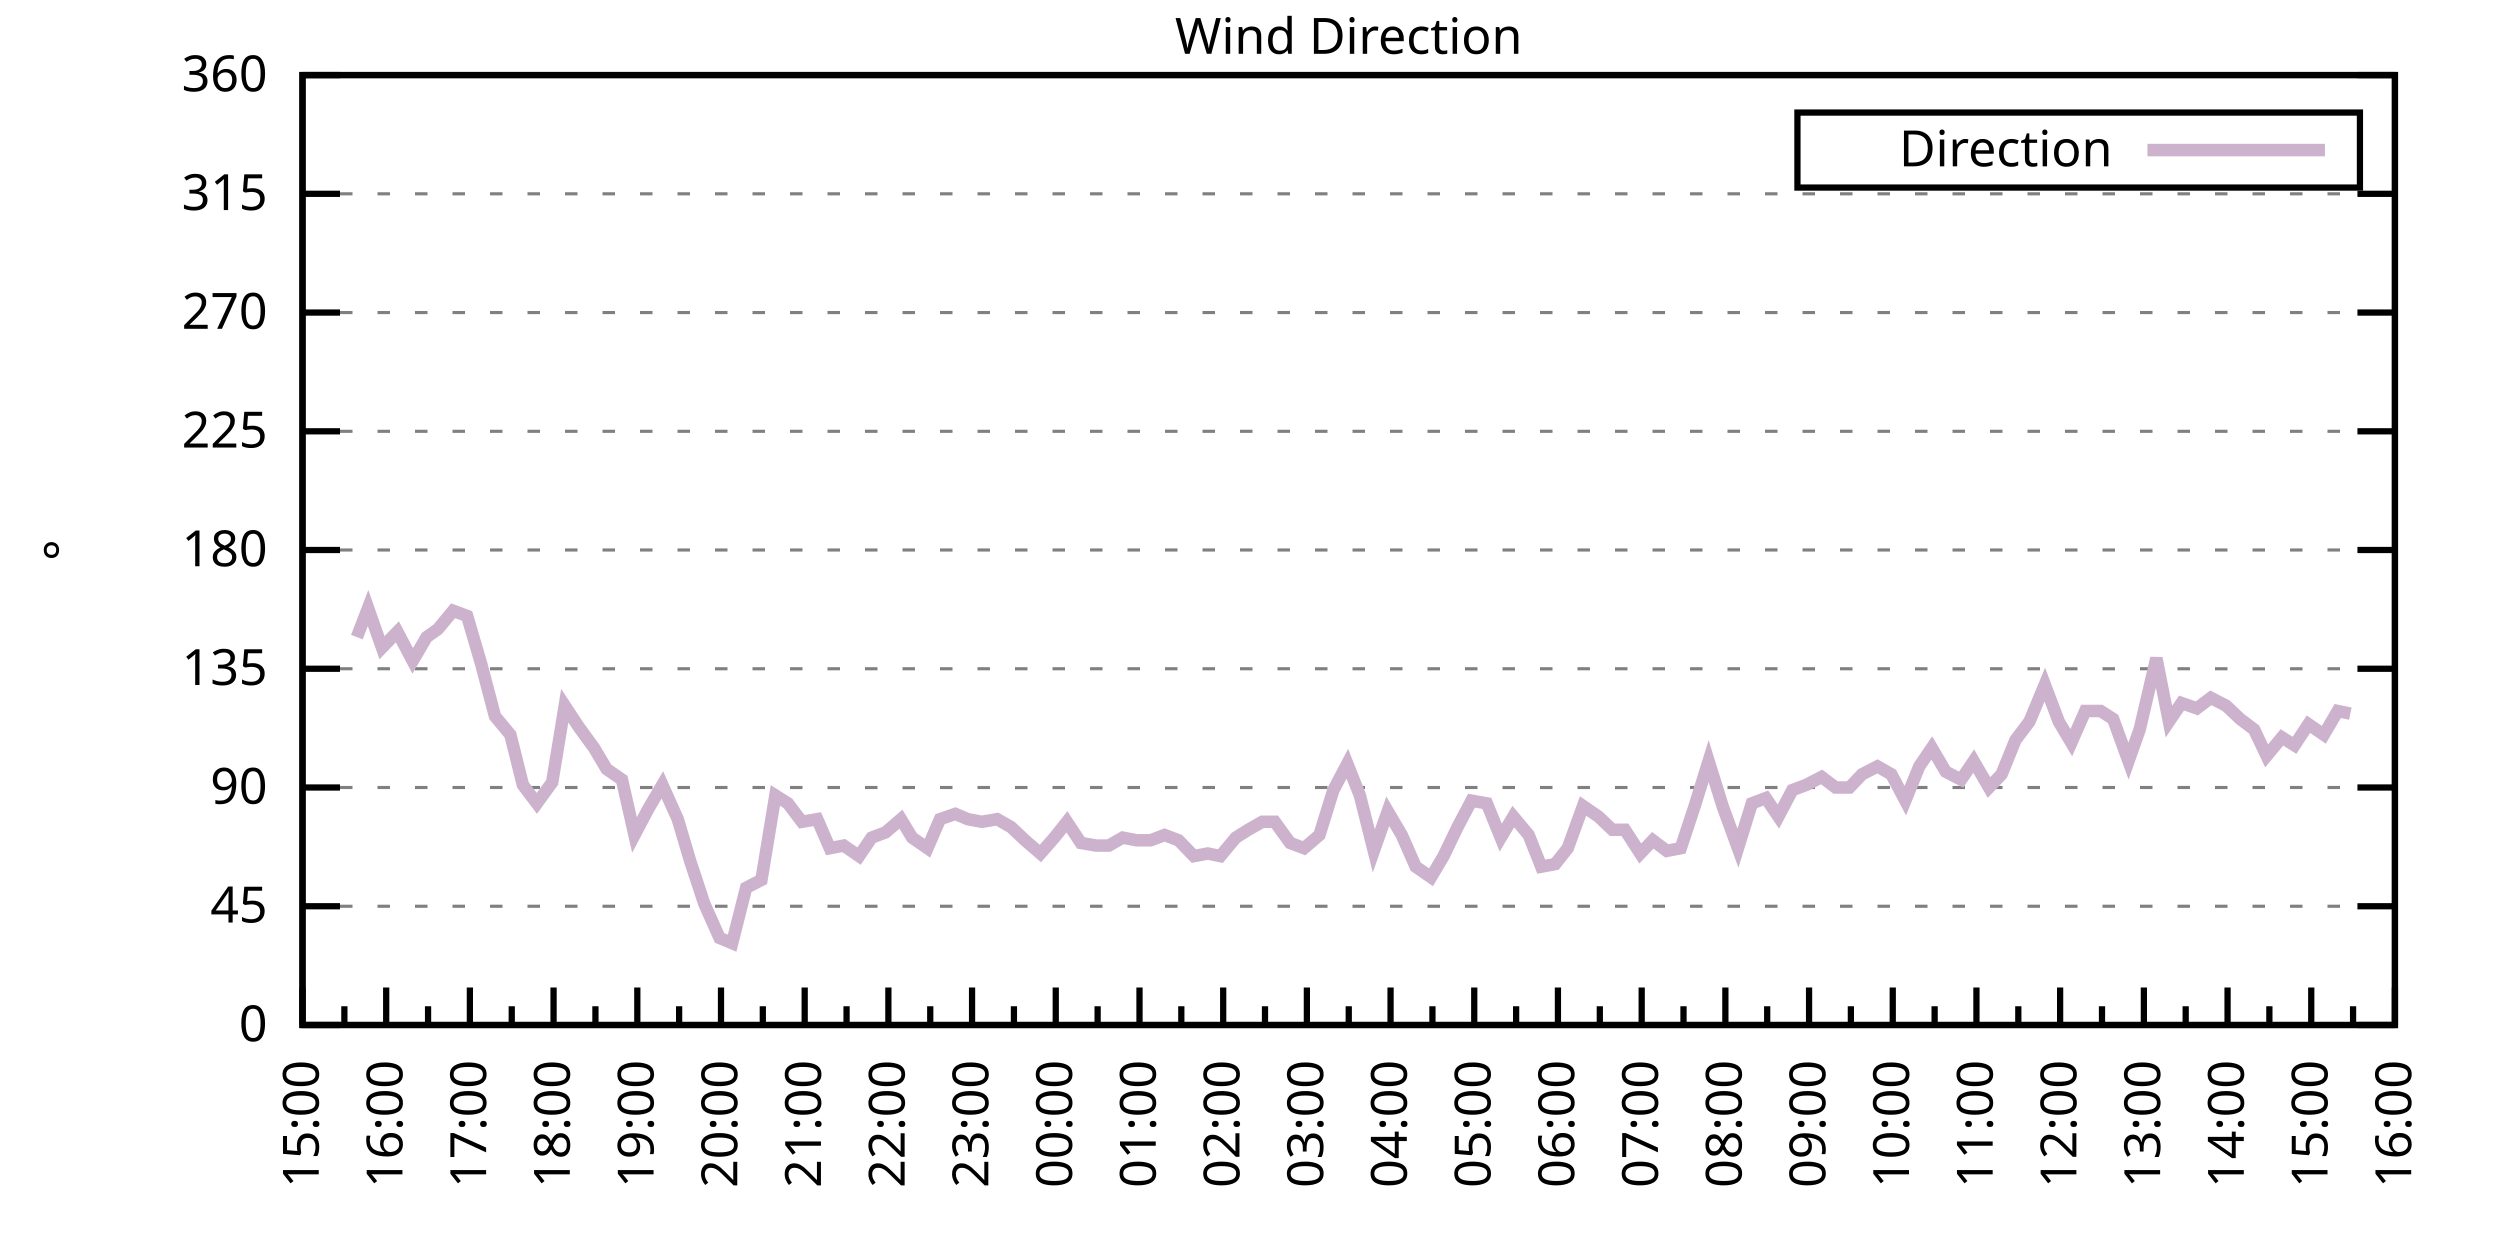
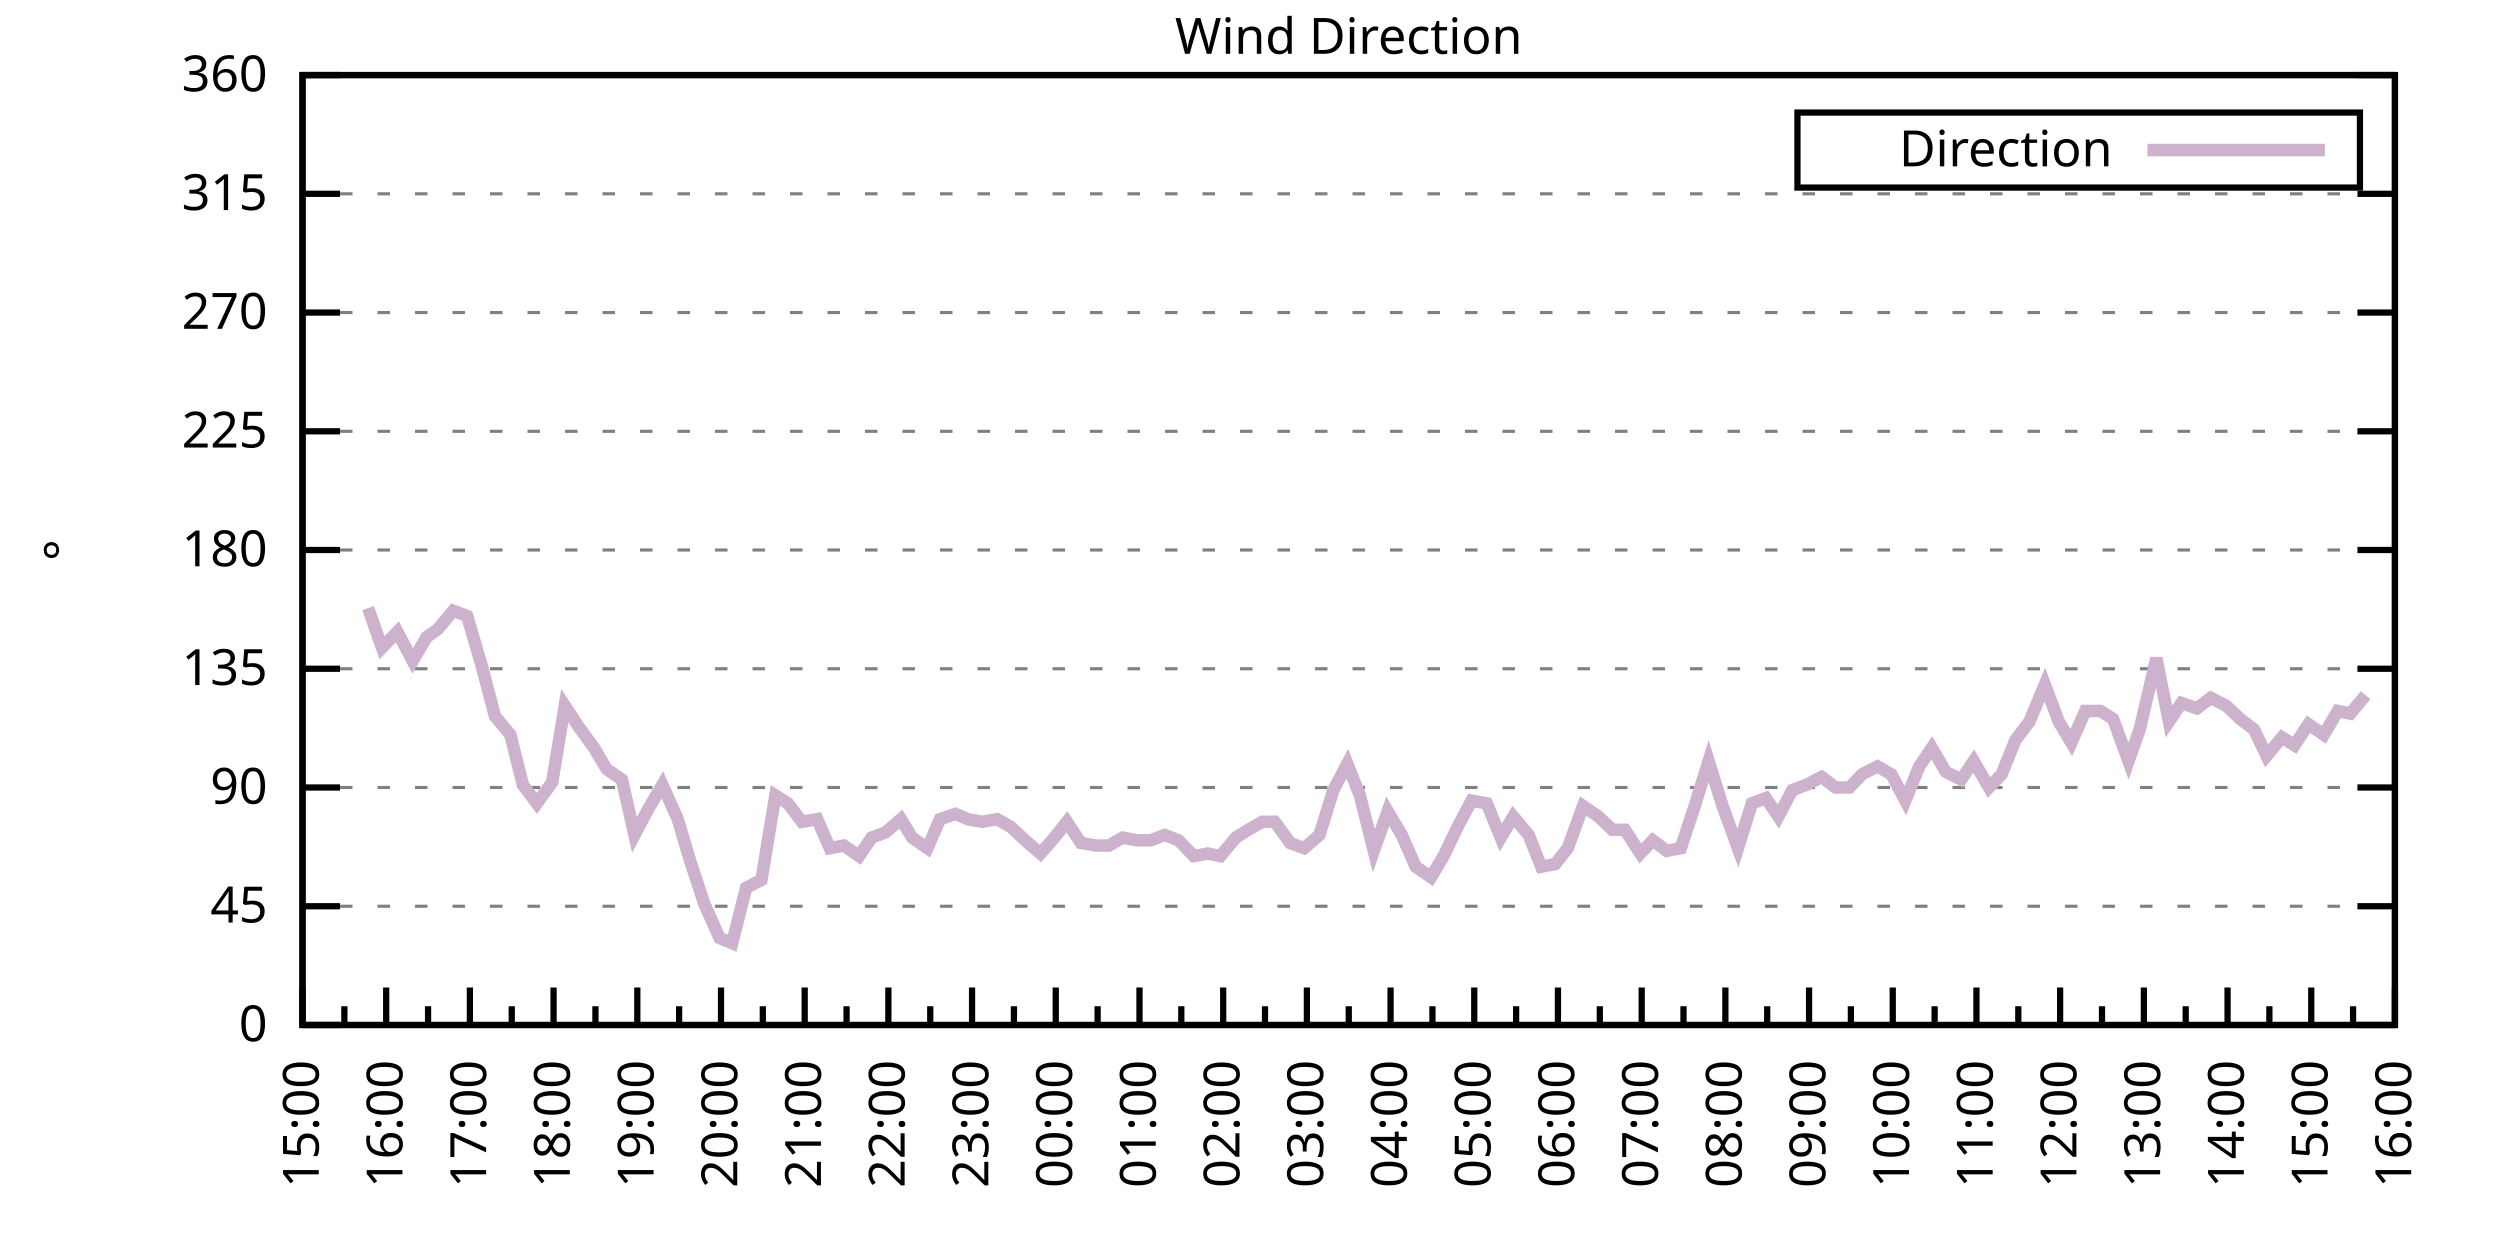
<svg xmlns="http://www.w3.org/2000/svg" xmlns:xlink="http://www.w3.org/1999/xlink" width="400" height="200" viewBox="0 0 400 200">
  <g id="gnuplot_canvas">
    <rect x="0" y="0" width="400" height="200" fill="none" />
    <defs>
      <circle id="gpDot" r="0.5" stroke-width="0.5" stroke="currentColor" />
      <path id="gpPt0" stroke-width="0.333" stroke="currentColor" d="M-1,0 h2 M0,-1 v2" />
      <path id="gpPt1" stroke-width="0.333" stroke="currentColor" d="M-1,-1 L1,1 M1,-1 L-1,1" />
      <path id="gpPt2" stroke-width="0.333" stroke="currentColor" d="M-1,0 L1,0 M0,-1 L0,1 M-1,-1 L1,1 M-1,1 L1,-1" />
      <rect id="gpPt3" stroke-width="0.333" stroke="currentColor" x="-1" y="-1" width="2" height="2" />
      <rect id="gpPt4" stroke-width="0.333" stroke="currentColor" fill="currentColor" x="-1" y="-1" width="2" height="2" />
      <circle id="gpPt5" stroke-width="0.333" stroke="currentColor" cx="0" cy="0" r="1" />
      <use xlink:href="#gpPt5" id="gpPt6" fill="currentColor" stroke="none" />
      <path id="gpPt7" stroke-width="0.333" stroke="currentColor" d="M0,-1.33 L-1.33,0.67 L1.33,0.67 z" />
      <use xlink:href="#gpPt7" id="gpPt8" fill="currentColor" stroke="none" />
      <use xlink:href="#gpPt7" id="gpPt9" stroke="currentColor" transform="rotate(180)" />
      <use xlink:href="#gpPt9" id="gpPt10" fill="currentColor" stroke="none" />
      <use xlink:href="#gpPt3" id="gpPt11" stroke="currentColor" transform="rotate(45)" />
      <use xlink:href="#gpPt11" id="gpPt12" fill="currentColor" stroke="none" />
      <path id="gpPt13" stroke-width="0.333" stroke="currentColor" d="M0,1.330 L1.265,0.411 L0.782,-1.067 L-0.782,-1.076 L-1.265,0.411 z" />
      <use xlink:href="#gpPt13" id="gpPt14" fill="currentColor" stroke="none" />
      <filter id="textbox" filterUnits="objectBoundingBox" x="0" y="0" height="1" width="1">
        <feFlood flood-color="white" flood-opacity="1" result="bgnd" />
        <feComposite in="SourceGraphic" in2="bgnd" operator="atop" />
      </filter>
      <filter id="greybox" filterUnits="objectBoundingBox" x="0" y="0" height="1" width="1">
        <feFlood flood-color="lightgrey" flood-opacity="1" result="grey" />
        <feComposite in="SourceGraphic" in2="grey" operator="atop" />
      </filter>
    </defs>
    <g fill="none" color="white" stroke="currentColor" stroke-width="1.00" stroke-linecap="butt" stroke-linejoin="miter">
</g>
    <g fill="none" color="black" stroke="currentColor" stroke-width="1.00" stroke-linecap="butt" stroke-linejoin="miter">
      <g stroke="none" shape-rendering="crispEdges">
        <polygon fill="rgb(255, 255, 255)" points="48.40,164.00 383.18,164.00 383.18,12.02 48.40,12.02 " />
      </g>
    </g>
    <g fill="none" color="black" stroke="currentColor" stroke-width="1.00" stroke-linecap="butt" stroke-linejoin="miter">
</g>
    <g fill="none" color="black" stroke="black" stroke-width="0.50" stroke-linecap="butt" stroke-linejoin="miter">
</g>
    <g fill="none" color="gray" stroke="currentColor" stroke-width="0.50" stroke-linecap="butt" stroke-linejoin="miter">
      <path stroke="gray" stroke-dasharray="2,4" class="gridline" d="M48.40,164.00 L383.19,164.00  " />
    </g>
    <g fill="none" color="gray" stroke="gray" stroke-width="1.00" stroke-linecap="butt" stroke-linejoin="miter">
</g>
    <g fill="none" color="black" stroke="currentColor" stroke-width="1.00" stroke-linecap="butt" stroke-linejoin="miter">
      <path stroke="black" d="M48.40,164.00 L54.40,164.00 M383.19,164.00 L377.19,164.00  " />
      <g transform="translate(42.80,166.60)" stroke="none" fill="black" font-family="Sans" font-size="8.00" text-anchor="end">
        <text>
          <tspan font-family="Sans"> 0</tspan>
        </text>
      </g>
    </g>
    <g fill="none" color="black" stroke="currentColor" stroke-width="1.00" stroke-linecap="butt" stroke-linejoin="miter">
</g>
    <g fill="none" color="black" stroke="black" stroke-width="0.50" stroke-linecap="butt" stroke-linejoin="miter">
</g>
    <g fill="none" color="gray" stroke="currentColor" stroke-width="0.50" stroke-linecap="butt" stroke-linejoin="miter">
      <path stroke="gray" stroke-dasharray="2,4" class="gridline" d="M48.40,145.00 L383.19,145.00  " />
    </g>
    <g fill="none" color="gray" stroke="gray" stroke-width="1.00" stroke-linecap="butt" stroke-linejoin="miter">
</g>
    <g fill="none" color="black" stroke="currentColor" stroke-width="1.00" stroke-linecap="butt" stroke-linejoin="miter">
      <path stroke="black" d="M48.40,145.00 L54.40,145.00 M383.19,145.00 L377.19,145.00  " />
      <g transform="translate(42.80,147.60)" stroke="none" fill="black" font-family="Sans" font-size="8.00" text-anchor="end">
        <text>
          <tspan font-family="Sans"> 45</tspan>
        </text>
      </g>
    </g>
    <g fill="none" color="black" stroke="currentColor" stroke-width="1.00" stroke-linecap="butt" stroke-linejoin="miter">
</g>
    <g fill="none" color="black" stroke="black" stroke-width="0.50" stroke-linecap="butt" stroke-linejoin="miter">
</g>
    <g fill="none" color="gray" stroke="currentColor" stroke-width="0.50" stroke-linecap="butt" stroke-linejoin="miter">
      <path stroke="gray" stroke-dasharray="2,4" class="gridline" d="M48.40,126.00 L383.19,126.00  " />
    </g>
    <g fill="none" color="gray" stroke="gray" stroke-width="1.00" stroke-linecap="butt" stroke-linejoin="miter">
</g>
    <g fill="none" color="black" stroke="currentColor" stroke-width="1.00" stroke-linecap="butt" stroke-linejoin="miter">
      <path stroke="black" d="M48.40,126.00 L54.40,126.00 M383.19,126.00 L377.19,126.00  " />
      <g transform="translate(42.80,128.60)" stroke="none" fill="black" font-family="Sans" font-size="8.00" text-anchor="end">
        <text>
          <tspan font-family="Sans"> 90</tspan>
        </text>
      </g>
    </g>
    <g fill="none" color="black" stroke="currentColor" stroke-width="1.00" stroke-linecap="butt" stroke-linejoin="miter">
</g>
    <g fill="none" color="black" stroke="black" stroke-width="0.50" stroke-linecap="butt" stroke-linejoin="miter">
</g>
    <g fill="none" color="gray" stroke="currentColor" stroke-width="0.50" stroke-linecap="butt" stroke-linejoin="miter">
      <path stroke="gray" stroke-dasharray="2,4" class="gridline" d="M48.40,107.00 L383.19,107.00  " />
    </g>
    <g fill="none" color="gray" stroke="gray" stroke-width="1.00" stroke-linecap="butt" stroke-linejoin="miter">
</g>
    <g fill="none" color="black" stroke="currentColor" stroke-width="1.00" stroke-linecap="butt" stroke-linejoin="miter">
      <path stroke="black" d="M48.40,107.00 L54.40,107.00 M383.19,107.00 L377.19,107.00  " />
      <g transform="translate(42.80,109.60)" stroke="none" fill="black" font-family="Sans" font-size="8.00" text-anchor="end">
        <text>
          <tspan font-family="Sans"> 135</tspan>
        </text>
      </g>
    </g>
    <g fill="none" color="black" stroke="currentColor" stroke-width="1.00" stroke-linecap="butt" stroke-linejoin="miter">
</g>
    <g fill="none" color="black" stroke="black" stroke-width="0.50" stroke-linecap="butt" stroke-linejoin="miter">
</g>
    <g fill="none" color="gray" stroke="currentColor" stroke-width="0.50" stroke-linecap="butt" stroke-linejoin="miter">
      <path stroke="gray" stroke-dasharray="2,4" class="gridline" d="M48.40,88.00 L383.19,88.00  " />
    </g>
    <g fill="none" color="gray" stroke="gray" stroke-width="1.00" stroke-linecap="butt" stroke-linejoin="miter">
</g>
    <g fill="none" color="black" stroke="currentColor" stroke-width="1.00" stroke-linecap="butt" stroke-linejoin="miter">
      <path stroke="black" d="M48.40,88.00 L54.40,88.00 M383.19,88.00 L377.19,88.00  " />
      <g transform="translate(42.80,90.60)" stroke="none" fill="black" font-family="Sans" font-size="8.00" text-anchor="end">
        <text>
          <tspan font-family="Sans"> 180</tspan>
        </text>
      </g>
    </g>
    <g fill="none" color="black" stroke="currentColor" stroke-width="1.00" stroke-linecap="butt" stroke-linejoin="miter">
</g>
    <g fill="none" color="black" stroke="black" stroke-width="0.50" stroke-linecap="butt" stroke-linejoin="miter">
</g>
    <g fill="none" color="gray" stroke="currentColor" stroke-width="0.50" stroke-linecap="butt" stroke-linejoin="miter">
      <path stroke="gray" stroke-dasharray="2,4" class="gridline" d="M48.40,69.01 L383.19,69.01  " />
    </g>
    <g fill="none" color="gray" stroke="gray" stroke-width="1.00" stroke-linecap="butt" stroke-linejoin="miter">
</g>
    <g fill="none" color="black" stroke="currentColor" stroke-width="1.00" stroke-linecap="butt" stroke-linejoin="miter">
      <path stroke="black" d="M48.40,69.01 L54.40,69.01 M383.19,69.01 L377.19,69.01  " />
      <g transform="translate(42.80,71.61)" stroke="none" fill="black" font-family="Sans" font-size="8.00" text-anchor="end">
        <text>
          <tspan font-family="Sans"> 225</tspan>
        </text>
      </g>
    </g>
    <g fill="none" color="black" stroke="currentColor" stroke-width="1.00" stroke-linecap="butt" stroke-linejoin="miter">
</g>
    <g fill="none" color="black" stroke="black" stroke-width="0.50" stroke-linecap="butt" stroke-linejoin="miter">
</g>
    <g fill="none" color="gray" stroke="currentColor" stroke-width="0.50" stroke-linecap="butt" stroke-linejoin="miter">
      <path stroke="gray" stroke-dasharray="2,4" class="gridline" d="M48.40,50.01 L383.19,50.01  " />
    </g>
    <g fill="none" color="gray" stroke="gray" stroke-width="1.00" stroke-linecap="butt" stroke-linejoin="miter">
</g>
    <g fill="none" color="black" stroke="currentColor" stroke-width="1.00" stroke-linecap="butt" stroke-linejoin="miter">
      <path stroke="black" d="M48.40,50.01 L54.40,50.01 M383.19,50.01 L377.19,50.01  " />
      <g transform="translate(42.80,52.61)" stroke="none" fill="black" font-family="Sans" font-size="8.00" text-anchor="end">
        <text>
          <tspan font-family="Sans"> 270</tspan>
        </text>
      </g>
    </g>
    <g fill="none" color="black" stroke="currentColor" stroke-width="1.00" stroke-linecap="butt" stroke-linejoin="miter">
</g>
    <g fill="none" color="black" stroke="black" stroke-width="0.50" stroke-linecap="butt" stroke-linejoin="miter">
</g>
    <g fill="none" color="gray" stroke="currentColor" stroke-width="0.50" stroke-linecap="butt" stroke-linejoin="miter">
      <path stroke="gray" stroke-dasharray="2,4" class="gridline" d="M48.40,31.01 L383.19,31.01  " />
    </g>
    <g fill="none" color="gray" stroke="gray" stroke-width="1.00" stroke-linecap="butt" stroke-linejoin="miter">
</g>
    <g fill="none" color="black" stroke="currentColor" stroke-width="1.00" stroke-linecap="butt" stroke-linejoin="miter">
      <path stroke="black" d="M48.40,31.01 L54.40,31.01 M383.19,31.01 L377.19,31.01  " />
      <g transform="translate(42.80,33.61)" stroke="none" fill="black" font-family="Sans" font-size="8.00" text-anchor="end">
        <text>
          <tspan font-family="Sans"> 315</tspan>
        </text>
      </g>
    </g>
    <g fill="none" color="black" stroke="currentColor" stroke-width="1.00" stroke-linecap="butt" stroke-linejoin="miter">
</g>
    <g fill="none" color="black" stroke="black" stroke-width="0.50" stroke-linecap="butt" stroke-linejoin="miter">
</g>
    <g fill="none" color="gray" stroke="currentColor" stroke-width="0.50" stroke-linecap="butt" stroke-linejoin="miter">
      <path stroke="gray" stroke-dasharray="2,4" class="gridline" d="M48.40,12.01 L383.19,12.01  " />
    </g>
    <g fill="none" color="gray" stroke="gray" stroke-width="1.00" stroke-linecap="butt" stroke-linejoin="miter">
</g>
    <g fill="none" color="black" stroke="currentColor" stroke-width="1.00" stroke-linecap="butt" stroke-linejoin="miter">
      <path stroke="black" d="M48.40,12.01 L54.40,12.01 M383.19,12.01 L377.19,12.01  " />
      <g transform="translate(42.80,14.61)" stroke="none" fill="black" font-family="Sans" font-size="8.00" text-anchor="end">
        <text>
          <tspan font-family="Sans"> 360</tspan>
        </text>
      </g>
    </g>
    <g fill="none" color="black" stroke="currentColor" stroke-width="1.00" stroke-linecap="butt" stroke-linejoin="miter">
      <path stroke="black" d="M48.40,164.00 L48.40,158.00  " />
      <g transform="translate(51.00,169.60) rotate(270)" stroke="none" fill="black" font-family="Sans" font-size="8.00" text-anchor="end">
        <text>
          <tspan font-family="Sans">15:00</tspan>
        </text>
      </g>
    </g>
    <g fill="none" color="black" stroke="currentColor" stroke-width="1.00" stroke-linecap="butt" stroke-linejoin="miter">
      <path stroke="black" d="M55.10,164.00 L55.10,161.00 M61.79,164.00 L61.79,158.00  " />
      <g transform="translate(64.39,169.60) rotate(270)" stroke="none" fill="black" font-family="Sans" font-size="8.00" text-anchor="end">
        <text>
          <tspan font-family="Sans">16:00</tspan>
        </text>
      </g>
    </g>
    <g fill="none" color="black" stroke="currentColor" stroke-width="1.00" stroke-linecap="butt" stroke-linejoin="miter">
      <path stroke="black" d="M68.49,164.00 L68.49,161.00 M75.18,164.00 L75.18,158.00  " />
      <g transform="translate(77.78,169.60) rotate(270)" stroke="none" fill="black" font-family="Sans" font-size="8.00" text-anchor="end">
        <text>
          <tspan font-family="Sans">17:00</tspan>
        </text>
      </g>
    </g>
    <g fill="none" color="black" stroke="currentColor" stroke-width="1.00" stroke-linecap="butt" stroke-linejoin="miter">
      <path stroke="black" d="M81.88,164.00 L81.88,161.00 M88.57,164.00 L88.57,158.00  " />
      <g transform="translate(91.17,169.60) rotate(270)" stroke="none" fill="black" font-family="Sans" font-size="8.00" text-anchor="end">
        <text>
          <tspan font-family="Sans">18:00</tspan>
        </text>
      </g>
    </g>
    <g fill="none" color="black" stroke="currentColor" stroke-width="1.00" stroke-linecap="butt" stroke-linejoin="miter">
      <path stroke="black" d="M95.27,164.00 L95.27,161.00 M101.97,164.00 L101.97,158.00  " />
      <g transform="translate(104.57,169.60) rotate(270)" stroke="none" fill="black" font-family="Sans" font-size="8.00" text-anchor="end">
        <text>
          <tspan font-family="Sans">19:00</tspan>
        </text>
      </g>
    </g>
    <g fill="none" color="black" stroke="currentColor" stroke-width="1.00" stroke-linecap="butt" stroke-linejoin="miter">
      <path stroke="black" d="M108.66,164.00 L108.66,161.00 M115.36,164.00 L115.36,158.00  " />
      <g transform="translate(117.96,169.60) rotate(270)" stroke="none" fill="black" font-family="Sans" font-size="8.00" text-anchor="end">
        <text>
          <tspan font-family="Sans">20:00</tspan>
        </text>
      </g>
    </g>
    <g fill="none" color="black" stroke="currentColor" stroke-width="1.00" stroke-linecap="butt" stroke-linejoin="miter">
      <path stroke="black" d="M122.05,164.00 L122.05,161.00 M128.75,164.00 L128.75,158.00  " />
      <g transform="translate(131.35,169.60) rotate(270)" stroke="none" fill="black" font-family="Sans" font-size="8.00" text-anchor="end">
        <text>
          <tspan font-family="Sans">21:00</tspan>
        </text>
      </g>
    </g>
    <g fill="none" color="black" stroke="currentColor" stroke-width="1.00" stroke-linecap="butt" stroke-linejoin="miter">
      <path stroke="black" d="M135.45,164.00 L135.45,161.00 M142.14,164.00 L142.14,158.00  " />
      <g transform="translate(144.74,169.60) rotate(270)" stroke="none" fill="black" font-family="Sans" font-size="8.00" text-anchor="end">
        <text>
          <tspan font-family="Sans">22:00</tspan>
        </text>
      </g>
    </g>
    <g fill="none" color="black" stroke="currentColor" stroke-width="1.00" stroke-linecap="butt" stroke-linejoin="miter">
      <path stroke="black" d="M148.84,164.00 L148.84,161.00 M155.53,164.00 L155.53,158.00  " />
      <g transform="translate(158.13,169.60) rotate(270)" stroke="none" fill="black" font-family="Sans" font-size="8.00" text-anchor="end">
        <text>
          <tspan font-family="Sans">23:00</tspan>
        </text>
      </g>
    </g>
    <g fill="none" color="black" stroke="currentColor" stroke-width="1.00" stroke-linecap="butt" stroke-linejoin="miter">
      <path stroke="black" d="M162.23,164.00 L162.23,161.00 M168.92,164.00 L168.92,158.00  " />
      <g transform="translate(171.52,169.60) rotate(270)" stroke="none" fill="black" font-family="Sans" font-size="8.00" text-anchor="end">
        <text>
          <tspan font-family="Sans">00:00</tspan>
        </text>
      </g>
    </g>
    <g fill="none" color="black" stroke="currentColor" stroke-width="1.00" stroke-linecap="butt" stroke-linejoin="miter">
      <path stroke="black" d="M175.62,164.00 L175.62,161.00 M182.32,164.00 L182.32,158.00  " />
      <g transform="translate(184.92,169.60) rotate(270)" stroke="none" fill="black" font-family="Sans" font-size="8.00" text-anchor="end">
        <text>
          <tspan font-family="Sans">01:00</tspan>
        </text>
      </g>
    </g>
    <g fill="none" color="black" stroke="currentColor" stroke-width="1.00" stroke-linecap="butt" stroke-linejoin="miter">
      <path stroke="black" d="M189.01,164.00 L189.01,161.00 M195.71,164.00 L195.71,158.00  " />
      <g transform="translate(198.31,169.60) rotate(270)" stroke="none" fill="black" font-family="Sans" font-size="8.00" text-anchor="end">
        <text>
          <tspan font-family="Sans">02:00</tspan>
        </text>
      </g>
    </g>
    <g fill="none" color="black" stroke="currentColor" stroke-width="1.00" stroke-linecap="butt" stroke-linejoin="miter">
      <path stroke="black" d="M202.40,164.00 L202.40,161.00 M209.10,164.00 L209.10,158.00  " />
      <g transform="translate(211.70,169.60) rotate(270)" stroke="none" fill="black" font-family="Sans" font-size="8.00" text-anchor="end">
        <text>
          <tspan font-family="Sans">03:00</tspan>
        </text>
      </g>
    </g>
    <g fill="none" color="black" stroke="currentColor" stroke-width="1.00" stroke-linecap="butt" stroke-linejoin="miter">
      <path stroke="black" d="M215.80,164.00 L215.80,161.00 M222.49,164.00 L222.49,158.00  " />
      <g transform="translate(225.09,169.60) rotate(270)" stroke="none" fill="black" font-family="Sans" font-size="8.00" text-anchor="end">
        <text>
          <tspan font-family="Sans">04:00</tspan>
        </text>
      </g>
    </g>
    <g fill="none" color="black" stroke="currentColor" stroke-width="1.00" stroke-linecap="butt" stroke-linejoin="miter">
      <path stroke="black" d="M229.19,164.00 L229.19,161.00 M235.88,164.00 L235.88,158.00  " />
      <g transform="translate(238.48,169.60) rotate(270)" stroke="none" fill="black" font-family="Sans" font-size="8.00" text-anchor="end">
        <text>
          <tspan font-family="Sans">05:00</tspan>
        </text>
      </g>
    </g>
    <g fill="none" color="black" stroke="currentColor" stroke-width="1.00" stroke-linecap="butt" stroke-linejoin="miter">
      <path stroke="black" d="M242.58,164.00 L242.58,161.00 M249.27,164.00 L249.27,158.00  " />
      <g transform="translate(251.87,169.60) rotate(270)" stroke="none" fill="black" font-family="Sans" font-size="8.00" text-anchor="end">
        <text>
          <tspan font-family="Sans">06:00</tspan>
        </text>
      </g>
    </g>
    <g fill="none" color="black" stroke="currentColor" stroke-width="1.00" stroke-linecap="butt" stroke-linejoin="miter">
      <path stroke="black" d="M255.97,164.00 L255.97,161.00 M262.67,164.00 L262.67,158.00  " />
      <g transform="translate(265.27,169.60) rotate(270)" stroke="none" fill="black" font-family="Sans" font-size="8.00" text-anchor="end">
        <text>
          <tspan font-family="Sans">07:00</tspan>
        </text>
      </g>
    </g>
    <g fill="none" color="black" stroke="currentColor" stroke-width="1.00" stroke-linecap="butt" stroke-linejoin="miter">
      <path stroke="black" d="M269.36,164.00 L269.36,161.00 M276.06,164.00 L276.06,158.00  " />
      <g transform="translate(278.66,169.60) rotate(270)" stroke="none" fill="black" font-family="Sans" font-size="8.00" text-anchor="end">
        <text>
          <tspan font-family="Sans">08:00</tspan>
        </text>
      </g>
    </g>
    <g fill="none" color="black" stroke="currentColor" stroke-width="1.00" stroke-linecap="butt" stroke-linejoin="miter">
      <path stroke="black" d="M282.75,164.00 L282.75,161.00 M289.45,164.00 L289.45,158.00  " />
      <g transform="translate(292.05,169.60) rotate(270)" stroke="none" fill="black" font-family="Sans" font-size="8.00" text-anchor="end">
        <text>
          <tspan font-family="Sans">09:00</tspan>
        </text>
      </g>
    </g>
    <g fill="none" color="black" stroke="currentColor" stroke-width="1.00" stroke-linecap="butt" stroke-linejoin="miter">
      <path stroke="black" d="M296.14,164.00 L296.14,161.00 M302.84,164.00 L302.84,158.00  " />
      <g transform="translate(305.44,169.60) rotate(270)" stroke="none" fill="black" font-family="Sans" font-size="8.00" text-anchor="end">
        <text>
          <tspan font-family="Sans">10:00</tspan>
        </text>
      </g>
    </g>
    <g fill="none" color="black" stroke="currentColor" stroke-width="1.00" stroke-linecap="butt" stroke-linejoin="miter">
      <path stroke="black" d="M309.54,164.00 L309.54,161.00 M316.23,164.00 L316.23,158.00  " />
      <g transform="translate(318.83,169.60) rotate(270)" stroke="none" fill="black" font-family="Sans" font-size="8.00" text-anchor="end">
        <text>
          <tspan font-family="Sans">11:00</tspan>
        </text>
      </g>
    </g>
    <g fill="none" color="black" stroke="currentColor" stroke-width="1.00" stroke-linecap="butt" stroke-linejoin="miter">
      <path stroke="black" d="M322.93,164.00 L322.93,161.00 M329.62,164.00 L329.62,158.00  " />
      <g transform="translate(332.22,169.60) rotate(270)" stroke="none" fill="black" font-family="Sans" font-size="8.00" text-anchor="end">
        <text>
          <tspan font-family="Sans">12:00</tspan>
        </text>
      </g>
    </g>
    <g fill="none" color="black" stroke="currentColor" stroke-width="1.00" stroke-linecap="butt" stroke-linejoin="miter">
      <path stroke="black" d="M336.32,164.00 L336.32,161.00 M343.02,164.00 L343.02,158.00  " />
      <g transform="translate(345.62,169.60) rotate(270)" stroke="none" fill="black" font-family="Sans" font-size="8.00" text-anchor="end">
        <text>
          <tspan font-family="Sans">13:00</tspan>
        </text>
      </g>
    </g>
    <g fill="none" color="black" stroke="currentColor" stroke-width="1.00" stroke-linecap="butt" stroke-linejoin="miter">
      <path stroke="black" d="M349.71,164.00 L349.71,161.00 M356.41,164.00 L356.41,158.00  " />
      <g transform="translate(359.01,169.60) rotate(270)" stroke="none" fill="black" font-family="Sans" font-size="8.00" text-anchor="end">
        <text>
          <tspan font-family="Sans">14:00</tspan>
        </text>
      </g>
    </g>
    <g fill="none" color="black" stroke="currentColor" stroke-width="1.00" stroke-linecap="butt" stroke-linejoin="miter">
      <path stroke="black" d="M363.10,164.00 L363.10,161.00 M369.80,164.00 L369.80,158.00  " />
      <g transform="translate(372.40,169.60) rotate(270)" stroke="none" fill="black" font-family="Sans" font-size="8.00" text-anchor="end">
        <text>
          <tspan font-family="Sans">15:00</tspan>
        </text>
      </g>
    </g>
    <g fill="none" color="black" stroke="currentColor" stroke-width="1.00" stroke-linecap="butt" stroke-linejoin="miter">
      <path stroke="black" d="M376.49,164.00 L376.49,161.00 M383.19,164.00 L383.19,158.00  " />
      <g transform="translate(385.79,169.60) rotate(270)" stroke="none" fill="black" font-family="Sans" font-size="8.00" text-anchor="end">
        <text>
          <tspan font-family="Sans">16:00</tspan>
        </text>
      </g>
    </g>
    <g fill="none" color="black" stroke="currentColor" stroke-width="1.00" stroke-linecap="butt" stroke-linejoin="miter">
</g>
    <g fill="none" color="black" stroke="currentColor" stroke-width="1.00" stroke-linecap="butt" stroke-linejoin="miter">
      <path stroke="black" d="M48.40,12.01 L48.40,164.00 L383.19,164.00 L383.19,12.01 L48.40,12.01 Z  " />
    </g>
    <g fill="none" color="black" stroke="currentColor" stroke-width="1.00" stroke-linecap="butt" stroke-linejoin="miter">
      <g transform="translate(12.80,88.01) rotate(270)" stroke="none" fill="black" font-family="Sans" font-size="8.00" text-anchor="middle">
        <text>
          <tspan font-family="Sans">°</tspan>
        </text>
      </g>
    </g>
    <g fill="none" color="black" stroke="currentColor" stroke-width="1.00" stroke-linecap="butt" stroke-linejoin="miter">
</g>
    <g fill="none" color="black" stroke="currentColor" stroke-width="1.00" stroke-linecap="butt" stroke-linejoin="miter">
      <path stroke="black" d="M287.59,30.01 L287.59,18.01 L377.59,18.01 L377.59,30.01 L287.59,30.01 Z  " />
    </g>
    <g id="Wind_direction_plot_1">
      <g fill="none" color="white" stroke="black" stroke-width="2.00" stroke-linecap="butt" stroke-linejoin="miter">
</g>
      <g fill="none" color="black" stroke="currentColor" stroke-width="2.00" stroke-linecap="butt" stroke-linejoin="miter">
        <g transform="translate(337.99,26.61)" stroke="none" fill="black" font-family="Sans" font-size="8.00" text-anchor="end">
          <text>
            <tspan font-family="Sans">Direction</tspan>
          </text>
        </g>
      </g>
      <g fill="none" color="black" stroke="currentColor" stroke-width="2.00" stroke-linecap="butt" stroke-linejoin="miter">
-         <path stroke="rgb(204, 178, 204)" d="M343.59,24.01 L371.99,24.01 M57.10,101.94 L58.89,97.29 L61.12,103.63 L63.58,101.09 L66.03,105.74 L68.26,101.94   L70.05,100.67 L72.50,97.72 L74.74,98.56 L76.97,106.16 L79.20,114.60 L81.66,117.56 L83.66,125.58 L85.90,128.54   L88.35,125.16 L90.36,112.91 L92.59,116.29 L95.05,119.67 L97.06,123.05 L99.51,124.74 L101.52,133.60 L103.75,129.38   L105.98,125.58 L108.44,131.07 L110.45,137.82 L112.68,144.58 L115.13,150.07 L117.14,150.91 L119.38,142.05 L121.83,140.78   L124.06,127.27 L126.07,128.54 L128.30,131.49 L130.76,131.07 L132.77,135.71 L135.00,135.29 L137.45,136.98 L139.46,134.02   L141.69,133.18 L144.15,131.07 L145.94,134.02 L148.39,135.71 L150.40,131.07 L152.85,130.22 L154.86,131.07 L157.10,131.49   L159.55,131.07 L161.78,132.34 L164.01,134.45 L166.47,136.56 L168.70,134.02 L170.71,131.49 L172.94,134.87 L175.40,135.29   L177.41,135.29 L179.64,134.02 L181.87,134.45 L184.10,134.45 L186.33,133.60 L188.57,134.45 L191.02,136.98 L193.25,136.56   L195.26,136.98 L197.72,134.02 L199.73,132.76 L201.96,131.49 L203.97,131.49 L206.42,134.87 L208.65,135.71 L211.11,133.60   L213.34,126.42 L215.57,122.20 L217.58,127.27 L219.81,136.14 L222.04,129.80 L224.28,133.60 L226.51,138.67 L228.96,140.36   L230.97,136.98 L233.20,132.34 L235.44,128.11 L237.89,128.54 L240.12,134.02 L242.13,130.65 L244.59,133.60 L246.60,138.67   L248.83,138.25 L250.84,135.71 L253.29,128.96 L255.75,130.65 L257.98,132.76 L259.99,132.76 L262.44,136.56 L264.45,134.45   L266.68,136.14 L268.92,135.71 L271.15,128.96 L273.38,121.78 L275.61,128.96 L278.07,135.71 L280.30,128.54 L282.53,127.69   L284.54,130.65 L286.77,126.42 L289.00,125.58 L291.46,124.31 L293.69,126.00 L295.92,126.00 L297.93,123.89 L300.39,122.62   L302.62,123.89 L304.85,128.11 L307.08,122.62 L309.09,119.67 L311.32,123.47 L313.78,124.74 L315.79,121.78 L318.24,126.00   L320.25,123.89 L322.48,118.40 L324.71,115.45 L327.17,109.54 L329.40,115.45 L331.41,118.83 L333.64,113.76 L336.10,113.76   L338.10,115.03 L340.56,121.78 L342.35,116.71 L345.02,105.31 L347.03,115.45 L349.04,112.49 L351.50,113.34 L353.73,111.65   L356.18,112.91 L358.42,115.03 L360.65,116.71 L362.66,120.94 L365.11,117.98 L367.12,119.25 L369.35,115.87 L371.81,117.56   L374.04,113.76 L376.05,114.18  " />
+         <path stroke="rgb(204, 178, 204)" d="M343.59,24.01 L371.99,24.01 M58.89,97.29 L61.12,103.63 L63.58,101.09 L66.03,105.74 L68.26,101.94 L70.05,100.67   L72.50,97.72 L74.74,98.56 L76.97,106.16 L79.20,114.60 L81.66,117.56 L83.66,125.58 L85.90,128.54 L88.35,125.16   L90.36,112.91 L92.59,116.29 L95.05,119.67 L97.06,123.05 L99.51,124.74 L101.52,133.60 L103.75,129.38 L105.98,125.58   L108.44,131.07 L110.45,137.82 L112.68,144.58 L115.13,150.07 L117.14,150.91 L119.38,142.05 L121.83,140.78 L124.06,127.27   L126.07,128.54 L128.30,131.49 L130.76,131.07 L132.77,135.71 L135.00,135.29 L137.45,136.98 L139.46,134.02 L141.69,133.18   L144.15,131.07 L145.94,134.02 L148.39,135.71 L150.40,131.07 L152.85,130.22 L154.86,131.07 L157.10,131.49 L159.55,131.07   L161.78,132.34 L164.01,134.45 L166.47,136.56 L168.70,134.02 L170.71,131.49 L172.94,134.87 L175.40,135.29 L177.41,135.29   L179.64,134.02 L181.87,134.45 L184.10,134.45 L186.33,133.60 L188.57,134.45 L191.02,136.98 L193.25,136.56 L195.26,136.98   L197.72,134.02 L199.73,132.76 L201.96,131.49 L203.97,131.49 L206.42,134.87 L208.65,135.71 L211.11,133.60 L213.34,126.42   L215.57,122.20 L217.58,127.27 L219.81,136.14 L222.04,129.80 L224.28,133.60 L226.51,138.67 L228.96,140.36 L230.97,136.98   L233.20,132.34 L235.44,128.11 L237.89,128.54 L240.12,134.02 L242.13,130.65 L244.59,133.60 L246.60,138.67 L248.83,138.25   L250.84,135.71 L253.29,128.96 L255.75,130.65 L257.98,132.76 L259.99,132.76 L262.44,136.56 L264.45,134.45 L266.68,136.14   L268.92,135.71 L271.15,128.96 L273.38,121.78 L275.61,128.96 L278.07,135.71 L280.30,128.54 L282.53,127.69 L284.54,130.65   L286.77,126.42 L289.00,125.58 L291.46,124.31 L293.69,126.00 L295.92,126.00 L297.93,123.89 L300.39,122.62 L302.62,123.89   L304.85,128.11 L307.08,122.62 L309.09,119.67 L311.32,123.47 L313.78,124.74 L315.79,121.78 L318.24,126.00 L320.25,123.89   L322.48,118.40 L324.71,115.45 L327.17,109.54 L329.40,115.45 L331.41,118.83 L333.64,113.76 L336.10,113.76 L338.10,115.03   L340.56,121.78 L342.35,116.71 L345.02,105.31 L347.03,115.45 L349.04,112.49 L351.50,113.34 L353.73,111.65 L356.18,112.91   L358.42,115.03 L360.65,116.71 L362.66,120.94 L365.11,117.98 L367.12,119.25 L369.35,115.87 L371.81,117.56 L374.04,113.76   L376.05,114.18 L378.50,111.23  " />
      </g>
    </g>
    <g fill="none" color="black" stroke="currentColor" stroke-width="2.00" stroke-linecap="butt" stroke-linejoin="miter">
</g>
    <g fill="none" color="black" stroke="black" stroke-width="1.00" stroke-linecap="butt" stroke-linejoin="miter">
</g>
    <g fill="none" color="black" stroke="currentColor" stroke-width="1.00" stroke-linecap="butt" stroke-linejoin="miter">
      <path stroke="black" d="M48.40,12.01 L48.40,164.00 L383.19,164.00 L383.19,12.01 L48.40,12.01 Z  " />
    </g>
    <g fill="none" color="black" stroke="currentColor" stroke-width="1.00" stroke-linecap="butt" stroke-linejoin="miter">
      <g transform="translate(215.79,8.61)" stroke="none" fill="black" font-family="Sans" font-size="8.00" text-anchor="middle">
        <text>
          <tspan font-family="Sans">Wind Direction</tspan>
        </text>
      </g>
    </g>
    <g fill="none" color="black" stroke="currentColor" stroke-width="1.00" stroke-linecap="butt" stroke-linejoin="miter">
</g>
  </g>
</svg>
